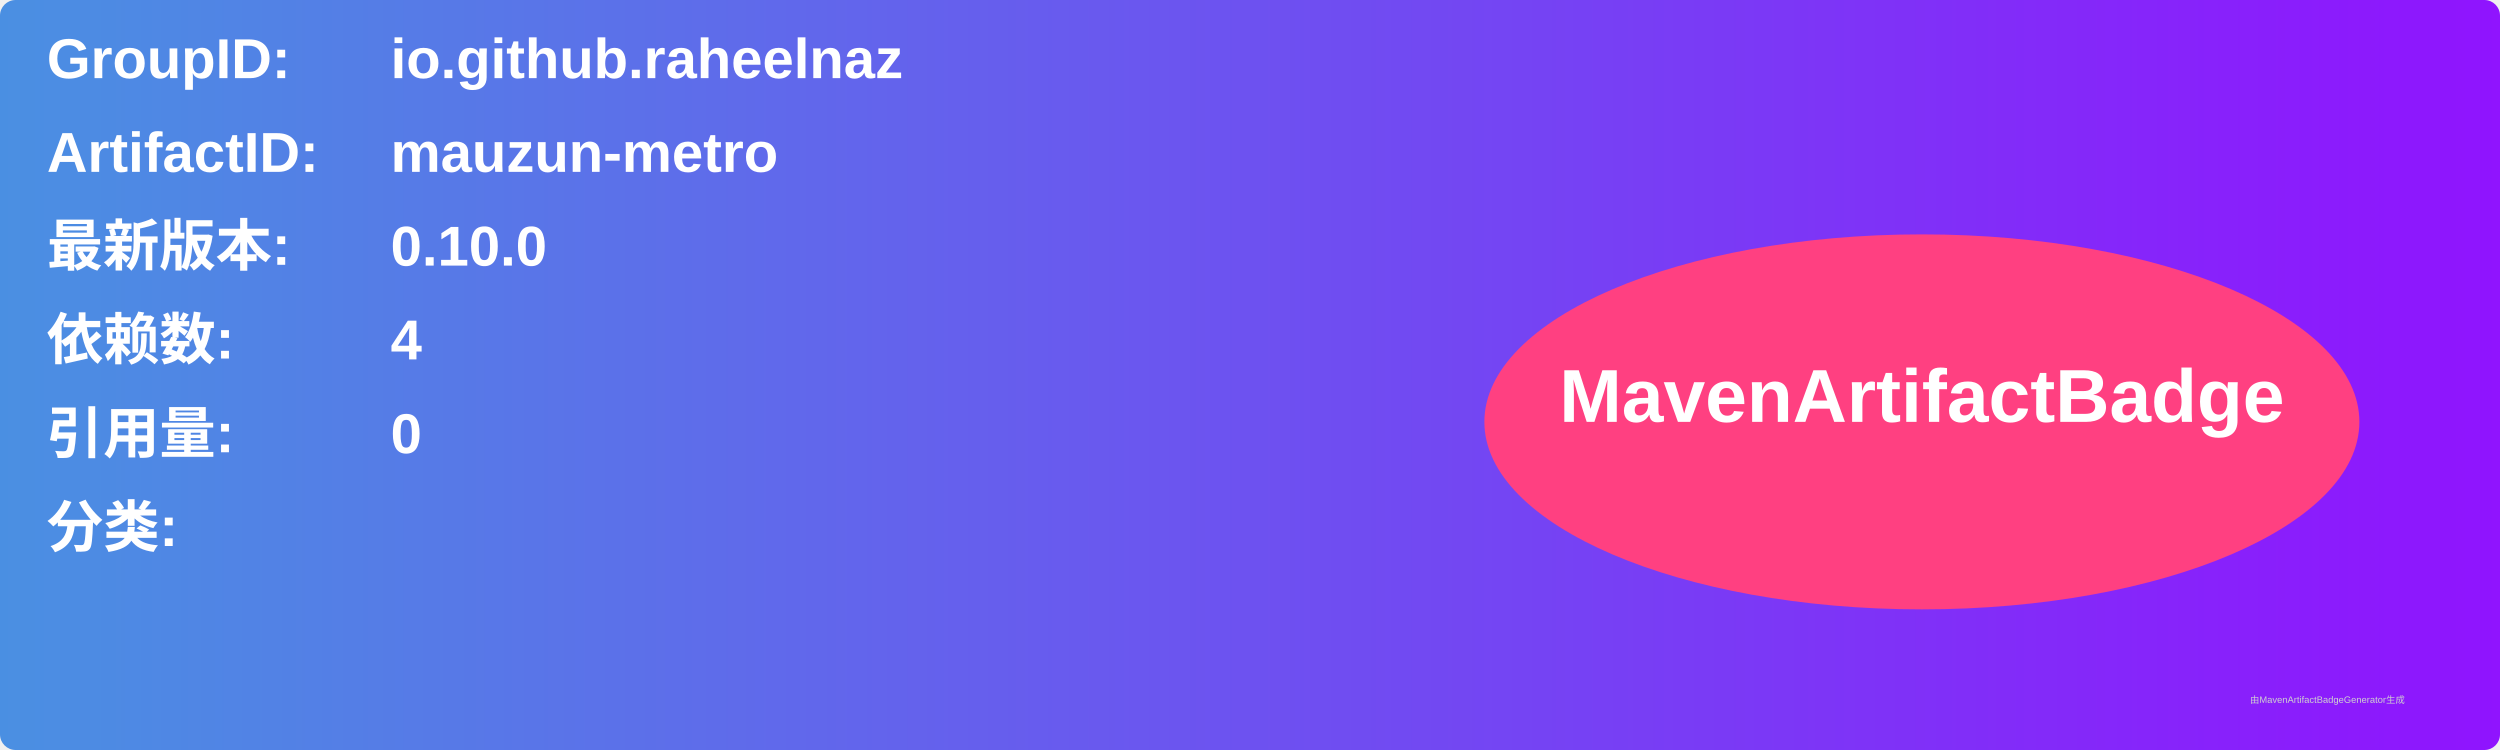
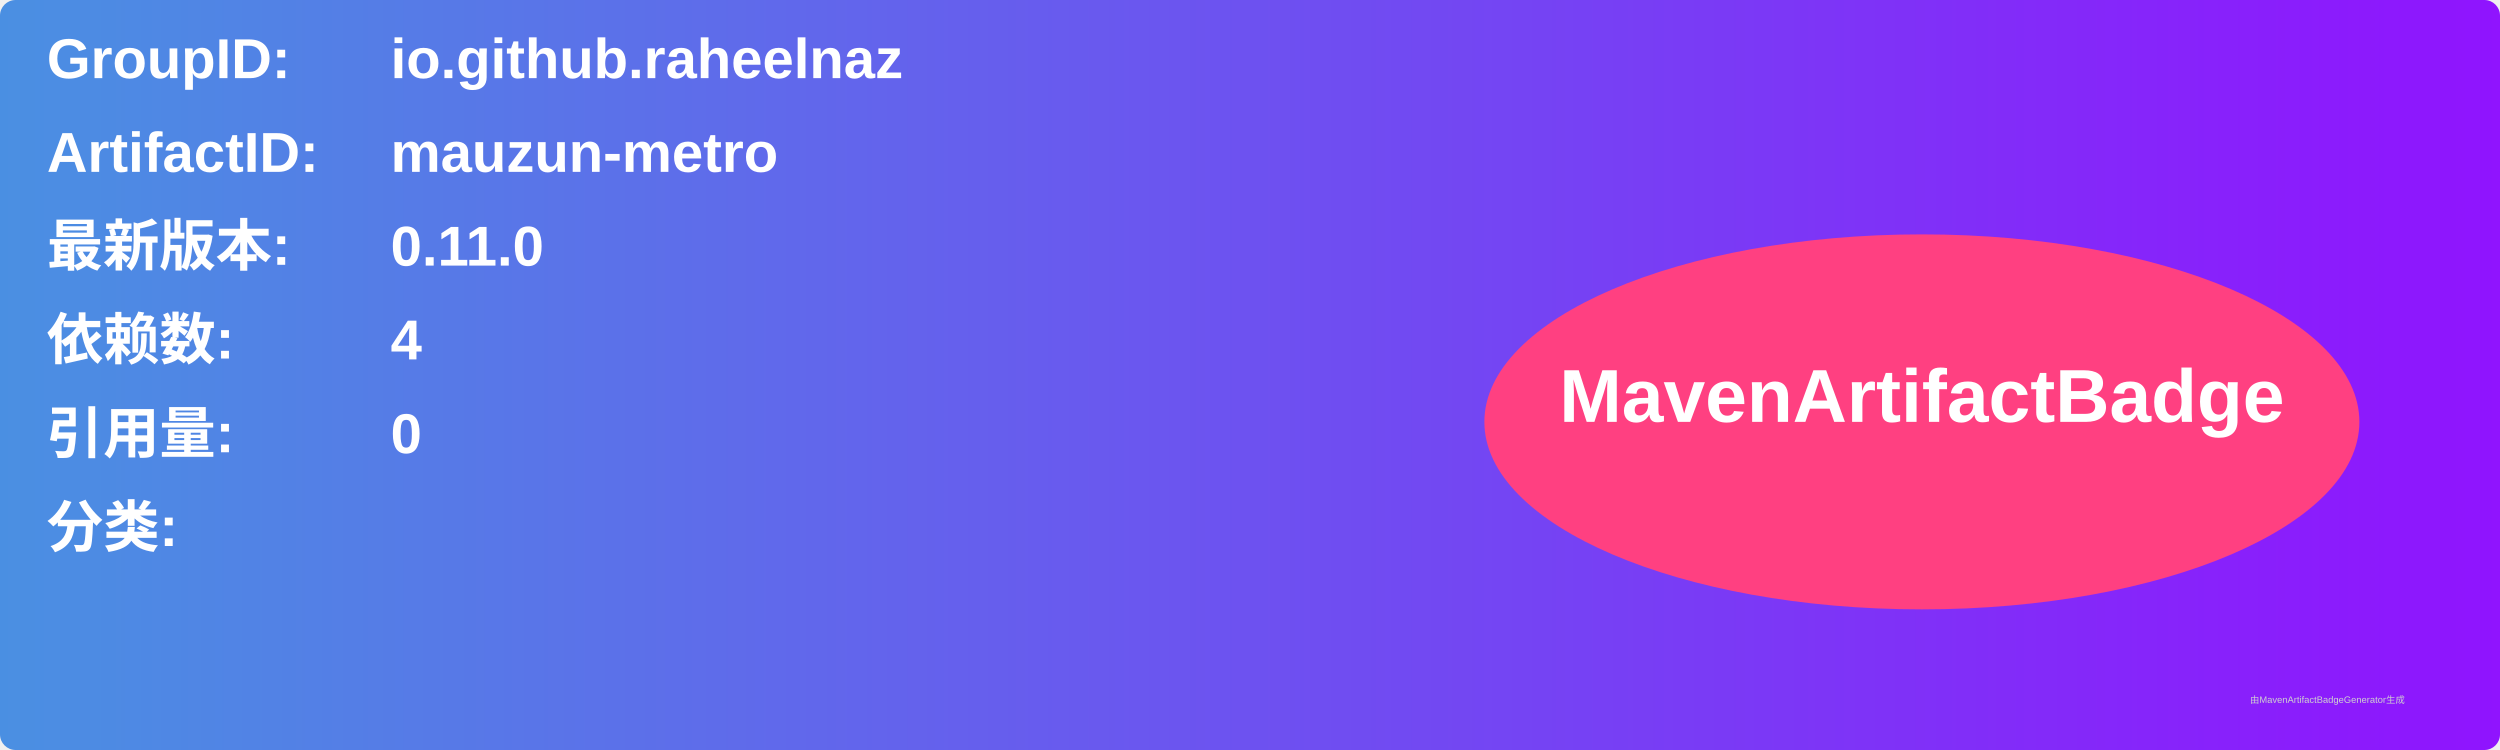
<svg xmlns="http://www.w3.org/2000/svg" width="800" height="240" viewBox="0 0 800 240">
  <linearGradient id="grad" x1="0%" y1="0%" x2="100%" y2="0%">
    <stop offset="0%" stop-color="#4a90e2" />
    <stop offset="100%" stop-color="#9013fe" />
  </linearGradient>
  <rect width="100%" height="100%" rx="5" ry="5" fill="url(#grad)" />
  <g transform="translate(15, 15)">
    <text x="0" y="10" font-family="Arial" font-size="18" fill="white" font-weight="bold" width="260">GroupID:</text>
    <text x="110" y="10" font-family="Arial" font-size="18" fill="white" font-weight="bold" width="460">io.github.raheelnaz</text>
    <text x="0" y="40" font-family="Arial" font-size="18" fill="white" font-weight="bold" width="260">ArtifactID:</text>
    <text x="110" y="40" font-family="Arial" font-size="18" fill="white" font-weight="bold" width="460">mauzun-metro</text>
    <text x="0" y="70" font-family="Arial" font-size="18" fill="white" font-weight="bold">最新版本:</text>
    <text x="110" y="70" font-family="Arial" font-size="18" fill="white" font-weight="bold">
-       <tspan font-weight="bold">0.10.0</tspan>
+       <tspan font-weight="bold">0.11.0</tspan>
    </text>
    <text x="0" y="100" font-family="Arial" font-size="18" fill="white" font-weight="bold">依赖数: </text>
    <text x="110" y="100" font-family="Arial" font-size="18" fill="white">
      <tspan font-weight="bold">4</tspan>
    </text>
    <text x="0" y="130" font-family="Arial" font-size="18" fill="white" font-weight="bold">引用量: </text>
    <text x="110" y="130" font-family="Arial" font-size="18" fill="white">
      <tspan font-weight="bold">0</tspan>
    </text>
    <text x="0" y="160" font-family="Arial" font-size="18" fill="white" font-weight="bold">分类:</text>
    <text x="10" y="190" font-family="Arial" font-size="10" fill="white">
      <tspan font-weight="bold" />
    </text>
    <ellipse cx="600" cy="120" rx="140" ry="60" fill="#ff4081" />
    <text x="600" y="120" text-anchor="middle" font-family="Arial" font-size="24" fill="white" font-weight="bold">MavenArtifactBadge</text>
  </g>
  <text x="720" y="225" font-family="Arial" font-size="3" fill="#d0d0d0">由MavenArtifactBadgeGenerator生成</text>
</svg>
